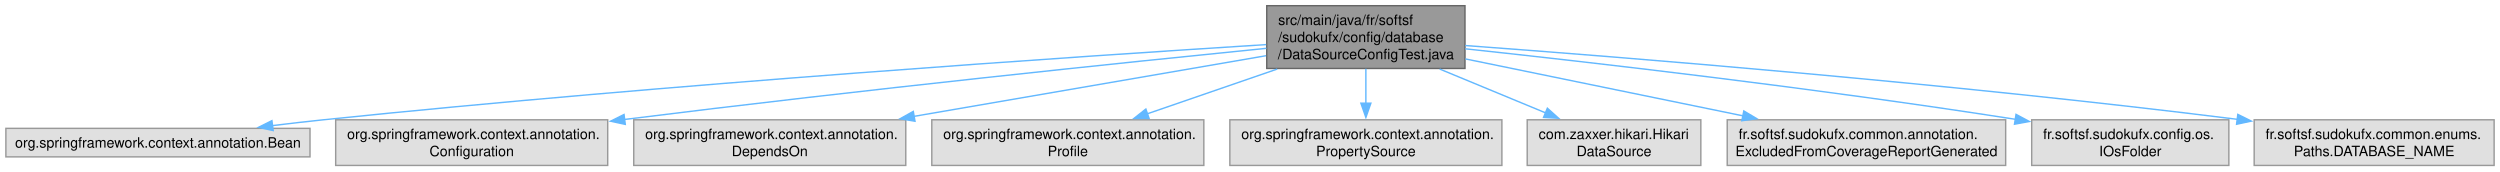
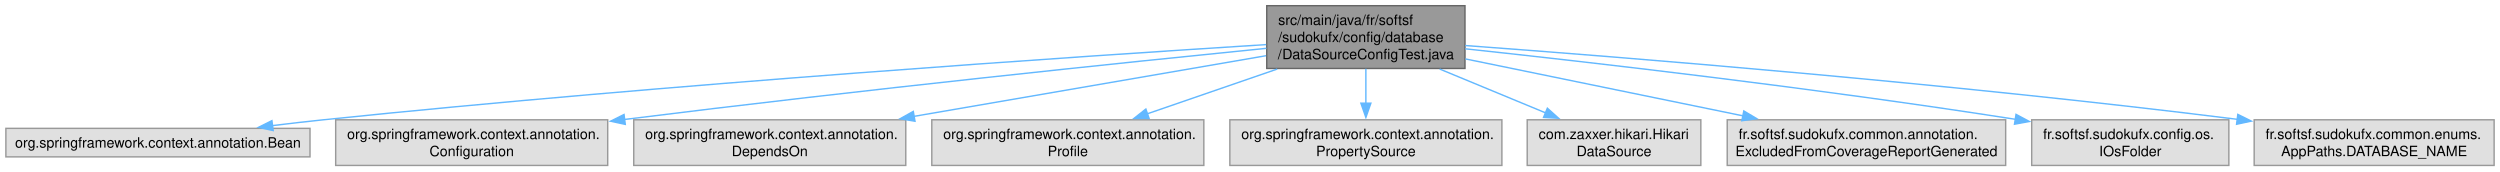
<svg xmlns="http://www.w3.org/2000/svg" xmlns:xlink="http://www.w3.org/1999/xlink" width="1753pt" height="120pt" viewBox="0.00 0.00 1752.75 120.00">
  <g id="graph0" class="graph" transform="scale(1 1) rotate(0) translate(4 116)">
    <g id="Node000001" class="node">
      <g id="a_Node000001">
        <a xlink:title=" ">
          <polygon fill="#999999" stroke="#666666" points="1023.12,-112 884.12,-112 884.12,-68 1023.12,-68 1023.12,-112" />
          <text text-anchor="start" x="892.12" y="-98.5" font-family="Helvetica,sans-Serif" font-size="10.00">src/main/java/fr/softsf</text>
          <text text-anchor="start" x="892.12" y="-86.5" font-family="Helvetica,sans-Serif" font-size="10.00">/sudokufx/config/database</text>
          <text text-anchor="middle" x="953.62" y="-74.5" font-family="Helvetica,sans-Serif" font-size="10.00">/DataSourceConfigTest.java</text>
        </a>
      </g>
    </g>
    <g id="Node000002" class="node">
      <g id="a_Node000002">
        <a xlink:title=" ">
          <polygon fill="#e0e0e0" stroke="#999999" points="213.25,-26 0,-26 0,-6 213.25,-6 213.25,-26" />
          <text text-anchor="middle" x="106.62" y="-12.5" font-family="Helvetica,sans-Serif" font-size="10.00">org.springframework.context.annotation.Bean</text>
        </a>
      </g>
    </g>
    <g id="edge1_Node000001_Node000002" class="edge">
      <g id="a_edge1_Node000001_Node000002">
        <a xlink:title=" ">
          <path fill="none" stroke="#63b8ff" d="M883.72,-84.73C753.48,-76.53 464.94,-57.1 222.62,-32 211.07,-30.8 198.88,-29.39 186.93,-27.92" />
          <polygon fill="#63b8ff" stroke="#63b8ff" points="187.42,-24.46 177.07,-26.69 186.55,-31.4 187.42,-24.46" />
        </a>
      </g>
    </g>
    <g id="Node000003" class="node">
      <g id="a_Node000003">
        <a xlink:title=" ">
          <polygon fill="#e0e0e0" stroke="#999999" points="422,-32 231.25,-32 231.25,0 422,0 422,-32" />
          <text text-anchor="start" x="239.25" y="-18.5" font-family="Helvetica,sans-Serif" font-size="10.00">org.springframework.context.annotation.</text>
          <text text-anchor="middle" x="326.62" y="-6.5" font-family="Helvetica,sans-Serif" font-size="10.00">Configuration</text>
        </a>
      </g>
    </g>
    <g id="edge2_Node000001_Node000003" class="edge">
      <g id="a_edge2_Node000001_Node000003">
        <a xlink:title=" ">
          <path fill="none" stroke="#63b8ff" d="M883.88,-82.13C785.9,-72.3 601.63,-53.23 433.75,-32.24" />
          <polygon fill="#63b8ff" stroke="#63b8ff" points="434.32,-28.79 423.96,-31.01 433.45,-35.73 434.32,-28.79" />
        </a>
      </g>
    </g>
    <g id="Node000004" class="node">
      <g id="a_Node000004">
        <a xlink:title=" ">
          <polygon fill="#e0e0e0" stroke="#999999" points="631,-32 440.25,-32 440.25,0 631,0 631,-32" />
          <text text-anchor="start" x="448.25" y="-18.5" font-family="Helvetica,sans-Serif" font-size="10.00">org.springframework.context.annotation.</text>
          <text text-anchor="middle" x="535.62" y="-6.5" font-family="Helvetica,sans-Serif" font-size="10.00">DependsOn</text>
        </a>
      </g>
    </g>
    <g id="edge3_Node000001_Node000004" class="edge">
      <g id="a_edge3_Node000001_Node000004">
        <a xlink:title=" ">
          <path fill="none" stroke="#63b8ff" d="M883.66,-76.95C816.1,-65.31 713.06,-47.56 636.61,-34.39" />
          <polygon fill="#63b8ff" stroke="#63b8ff" points="637.47,-30.99 627.02,-32.74 636.28,-37.89 637.47,-30.99" />
        </a>
      </g>
    </g>
    <g id="Node000005" class="node">
      <g id="a_Node000005">
        <a xlink:title=" ">
          <polygon fill="#e0e0e0" stroke="#999999" points="840,-32 649.25,-32 649.25,0 840,0 840,-32" />
          <text text-anchor="start" x="657.25" y="-18.5" font-family="Helvetica,sans-Serif" font-size="10.00">org.springframework.context.annotation.</text>
          <text text-anchor="middle" x="744.62" y="-6.5" font-family="Helvetica,sans-Serif" font-size="10.00">Profile</text>
        </a>
      </g>
    </g>
    <g id="edge4_Node000001_Node000005" class="edge">
      <g id="a_edge4_Node000001_Node000005">
        <a xlink:title=" ">
          <path fill="none" stroke="#63b8ff" d="M891.48,-67.59C862.59,-57.64 828.5,-45.89 800.43,-36.23" />
          <polygon fill="#63b8ff" stroke="#63b8ff" points="801.63,-32.94 791.04,-32.99 799.35,-39.55 801.63,-32.94" />
        </a>
      </g>
    </g>
    <g id="Node000006" class="node">
      <g id="a_Node000006">
        <a xlink:title=" ">
          <polygon fill="#e0e0e0" stroke="#999999" points="1049,-32 858.25,-32 858.25,0 1049,0 1049,-32" />
          <text text-anchor="start" x="866.25" y="-18.5" font-family="Helvetica,sans-Serif" font-size="10.00">org.springframework.context.annotation.</text>
          <text text-anchor="middle" x="953.62" y="-6.5" font-family="Helvetica,sans-Serif" font-size="10.00">PropertySource</text>
        </a>
      </g>
    </g>
    <g id="edge5_Node000001_Node000006" class="edge">
      <g id="a_edge5_Node000001_Node000006">
        <a xlink:title=" ">
          <path fill="none" stroke="#63b8ff" d="M953.62,-67.79C953.62,-60.18 953.62,-51.52 953.62,-43.52" />
          <polygon fill="#63b8ff" stroke="#63b8ff" points="957.13,-43.64 953.63,-33.64 950.13,-43.64 957.13,-43.64" />
        </a>
      </g>
    </g>
    <g id="Node000007" class="node">
      <g id="a_Node000007">
        <a xlink:title=" ">
          <polygon fill="#e0e0e0" stroke="#999999" points="1188.5,-32 1066.75,-32 1066.75,0 1188.5,0 1188.5,-32" />
          <text text-anchor="start" x="1074.75" y="-18.5" font-family="Helvetica,sans-Serif" font-size="10.00">com.zaxxer.hikari.Hikari</text>
          <text text-anchor="middle" x="1127.62" y="-6.5" font-family="Helvetica,sans-Serif" font-size="10.00">DataSource</text>
        </a>
      </g>
    </g>
    <g id="edge6_Node000001_Node000007" class="edge">
      <g id="a_edge6_Node000001_Node000007">
        <a xlink:title=" ">
          <path fill="none" stroke="#63b8ff" d="M1005.36,-67.59C1028.88,-57.86 1056.55,-46.41 1079.6,-36.87" />
          <polygon fill="#63b8ff" stroke="#63b8ff" points="1080.88,-40.13 1088.78,-33.07 1078.2,-33.66 1080.88,-40.13" />
        </a>
      </g>
    </g>
    <g id="Node000008" class="node">
      <g id="a_Node000008">
        <a xlink:title=" ">
          <polygon fill="#e0e0e0" stroke="#999999" points="1402.25,-32 1207,-32 1207,0 1402.25,0 1402.25,-32" />
          <text text-anchor="start" x="1215" y="-18.5" font-family="Helvetica,sans-Serif" font-size="10.00">fr.softsf.sudokufx.common.annotation.</text>
          <text text-anchor="middle" x="1304.62" y="-6.5" font-family="Helvetica,sans-Serif" font-size="10.00">ExcludedFromCoverageReportGenerated</text>
        </a>
      </g>
    </g>
    <g id="edge7_Node000001_Node000008" class="edge">
      <g id="a_edge7_Node000001_Node000008">
        <a xlink:title=" ">
          <path fill="none" stroke="#63b8ff" d="M1023.39,-74.69C1079.38,-63.2 1158.27,-47.02 1218.25,-34.72" />
          <polygon fill="#63b8ff" stroke="#63b8ff" points="1218.64,-38.21 1227.74,-32.77 1217.24,-31.35 1218.64,-38.21" />
        </a>
      </g>
    </g>
    <g id="Node000009" class="node">
      <g id="a_Node000009">
        <a xlink:title=" ">
          <polygon fill="#e0e0e0" stroke="#999999" points="1558.75,-32 1420.5,-32 1420.5,0 1558.75,0 1558.75,-32" />
          <text text-anchor="start" x="1428.5" y="-18.5" font-family="Helvetica,sans-Serif" font-size="10.00">fr.softsf.sudokufx.config.os.</text>
          <text text-anchor="middle" x="1489.62" y="-6.5" font-family="Helvetica,sans-Serif" font-size="10.00">IOsFolder</text>
        </a>
      </g>
    </g>
    <g id="edge8_Node000001_Node000009" class="edge">
      <g id="a_edge8_Node000001_Node000009">
        <a xlink:title=" ">
          <path fill="none" stroke="#63b8ff" d="M1023.27,-81.78C1110.93,-72.37 1266.37,-54.62 1409.21,-32.32" />
          <polygon fill="#63b8ff" stroke="#63b8ff" points="1409.51,-35.82 1418.85,-30.81 1408.43,-28.9 1409.51,-35.82" />
        </a>
      </g>
    </g>
    <g id="Node000010" class="node">
      <g id="a_Node000010">
        <a xlink:title=" ">
          <polygon fill="#e0e0e0" stroke="#999999" points="1744.75,-32 1576.5,-32 1576.5,0 1744.75,0 1744.75,-32" />
          <text text-anchor="start" x="1584.5" y="-18.5" font-family="Helvetica,sans-Serif" font-size="10.00">fr.softsf.sudokufx.common.enums.</text>
-           <text text-anchor="middle" x="1660.62" y="-6.5" font-family="Helvetica,sans-Serif" font-size="10.00">Paths.DATABASE_NAME</text>
+           <text text-anchor="middle" x="1660.62" y="-6.5" font-family="Helvetica,sans-Serif" font-size="10.00">AppPaths.DATABASE_NAME</text>
        </a>
      </g>
    </g>
    <g id="edge9_Node000001_Node000010" class="edge">
      <g id="a_edge9_Node000001_Node000010">
        <a xlink:title=" ">
          <path fill="none" stroke="#63b8ff" d="M1023.31,-84.07C1135.3,-75.8 1362.48,-57.64 1564.87,-32.3" />
          <polygon fill="#63b8ff" stroke="#63b8ff" points="1565.03,-35.81 1574.51,-31.08 1564.15,-28.86 1565.03,-35.81" />
        </a>
      </g>
    </g>
  </g>
</svg>
